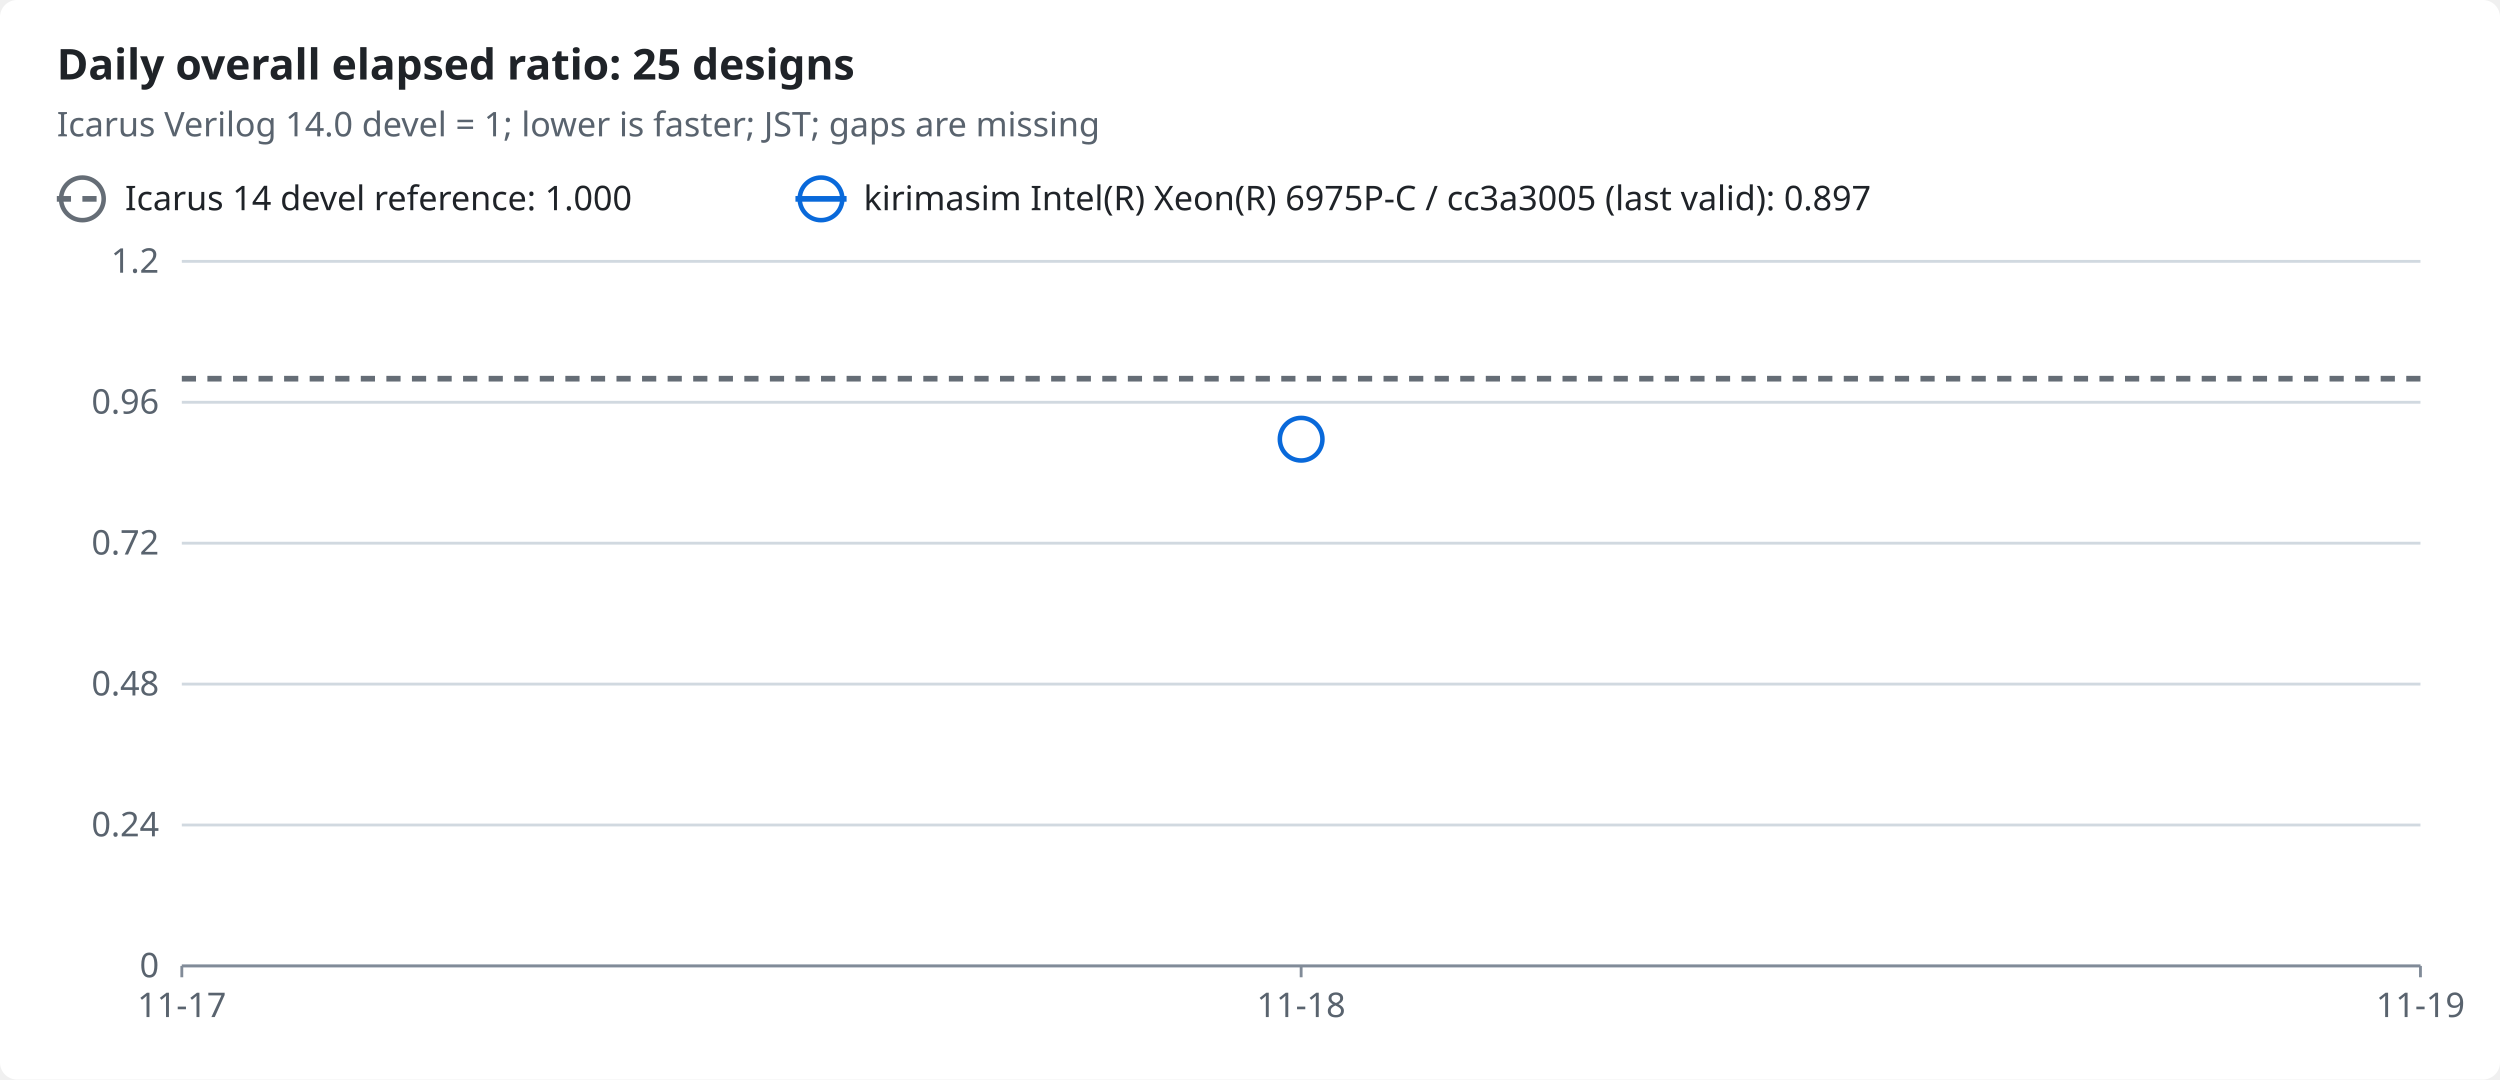
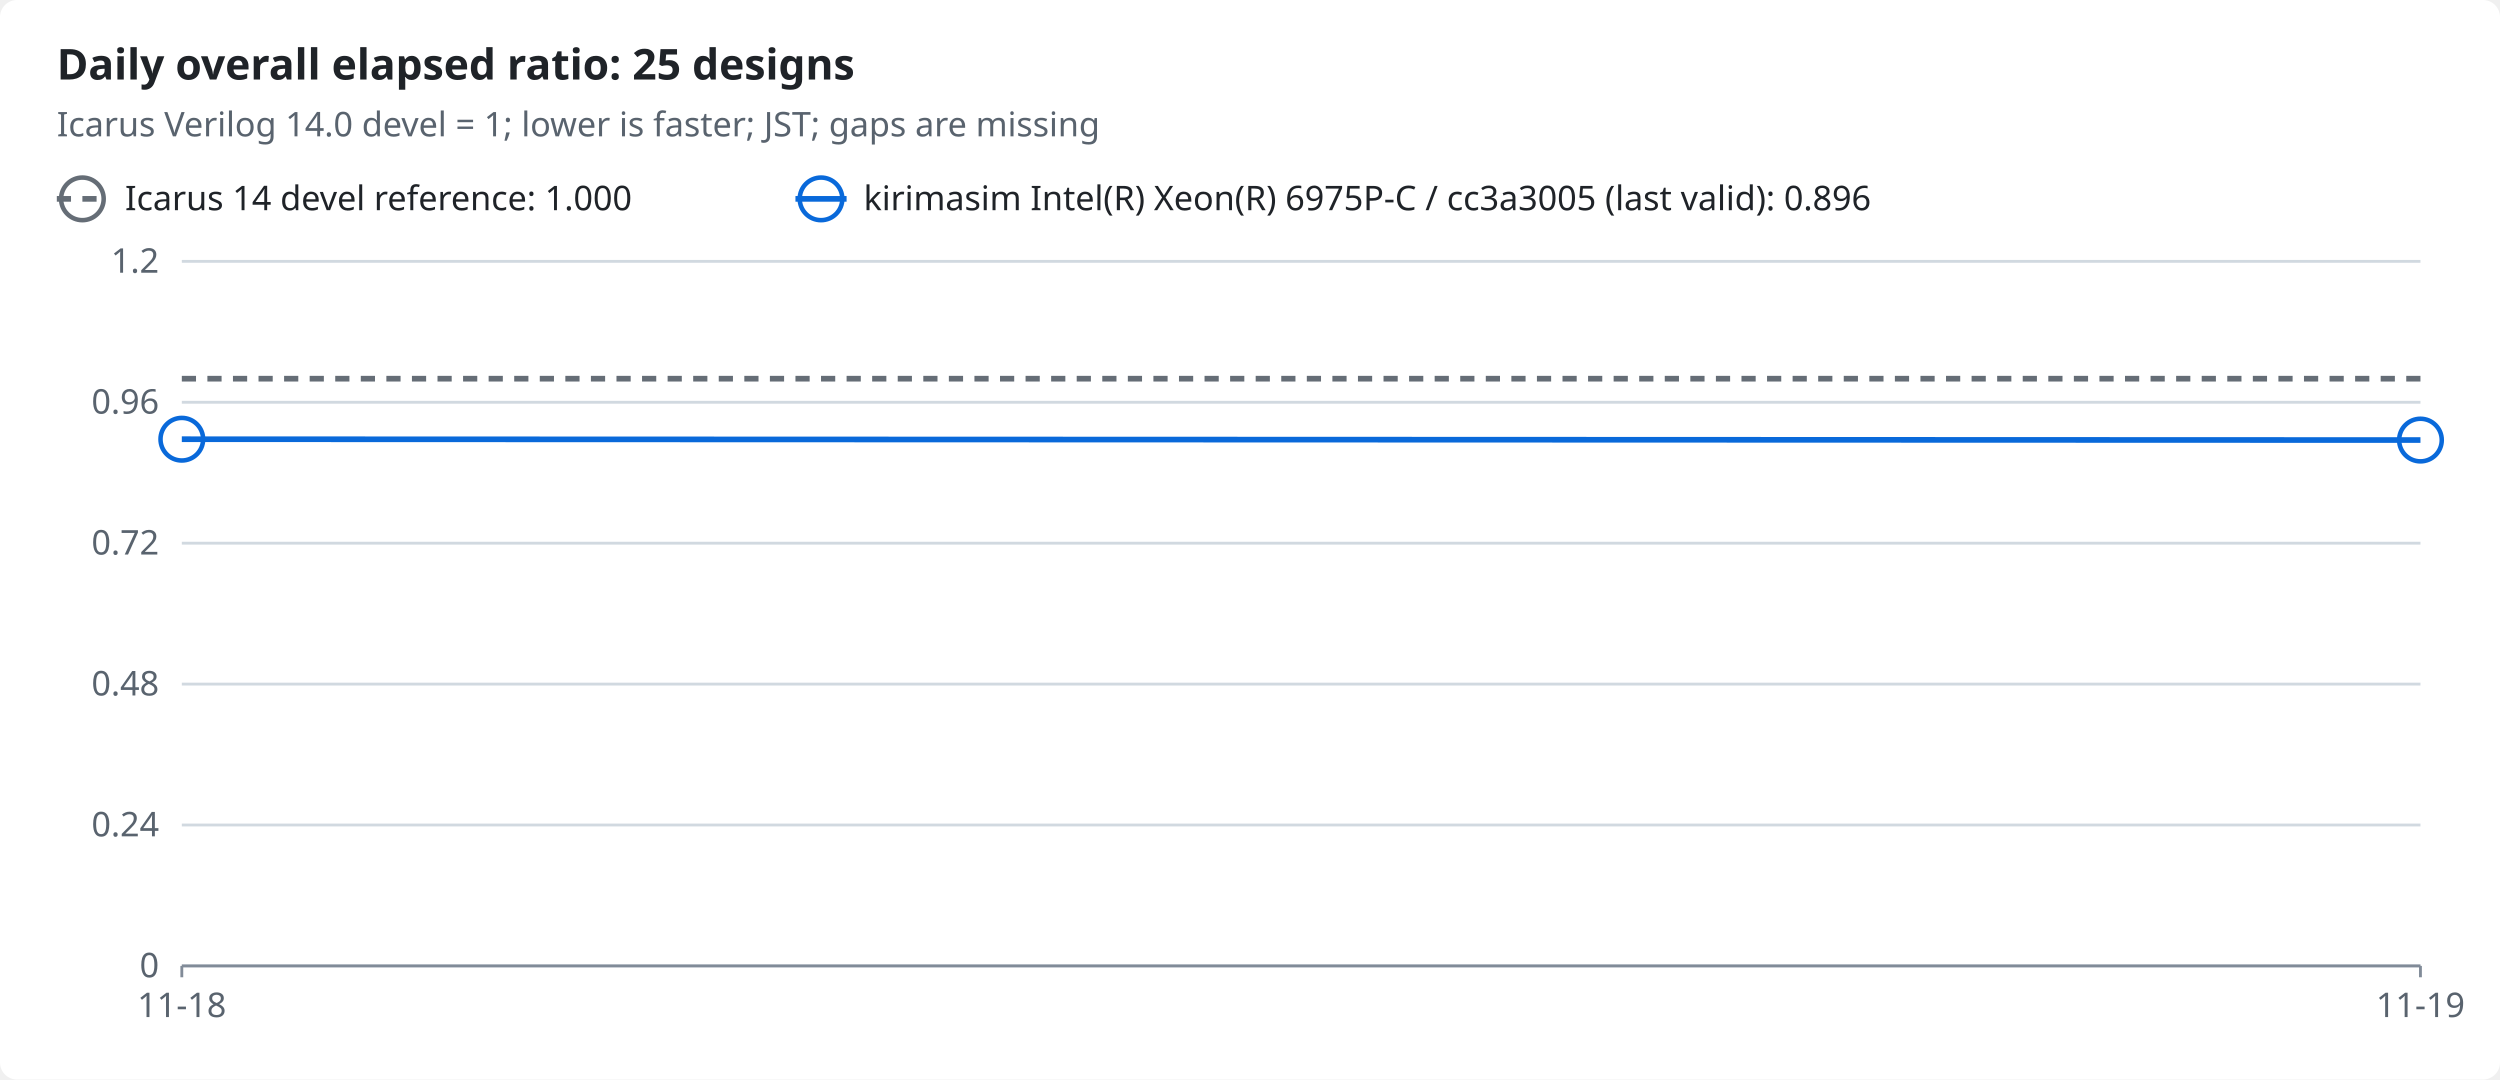
<svg xmlns="http://www.w3.org/2000/svg" width="880" height="380" viewBox="0 0 880 380" role="img">
  <style>text{font-family:-apple-system,BlinkMacSystemFont,"Segoe UI","Noto Sans",Helvetica,Arial,sans-serif;font-size:12px;fill:#1f2328;stroke:none}.bg{fill:#ffffff}.muted{fill:#59636e}.title{font-size:15px;font-weight:600}.grid{stroke:#d1d9e0;stroke-width:1}.axis{stroke:#818b98;stroke-width:1}.line{fill:none;stroke-width:2}.dashed{stroke-dasharray:5 4}.c-reference{stroke:#656d76;fill:#656d76}.c-ratio0{stroke:#0969da;fill:#0969da}.line{fill:none}.mk{fill:none;stroke-width:1.6}@media (prefers-color-scheme:dark){text{fill:#f0f6fc}.bg{fill:#0d1117}.muted{fill:#9198a1}.grid{stroke:#3d444d}.axis{stroke:#656c76}.c-reference{stroke:#9198a1;fill:#9198a1}.c-ratio0{stroke:#4493f8;fill:#4493f8}.line{fill:none}.mk{fill:none;stroke-width:1.6}}</style>
  <rect class="bg" width="880" height="380" rx="6" />
  <text x="20.0" y="28.0" class="title" text-anchor="start">Daily overall elapsed ratio: 25 designs</text>
  <text x="20.0" y="48.0" class="muted" text-anchor="start">Icarus Verilog 14.0 devel = 1; lower is faster; JST; gaps are missing</text>
  <line class="line dashed c-reference" x1="20" x2="38" y1="70" y2="70" />
  <circle class="mk c-reference" cx="29.0" cy="70.0" r="7.5" />
  <text x="44.0" y="74.0" text-anchor="start">Icarus 14 devel reference: 1.000</text>
  <line class="line c-ratio0" x1="280" x2="298" y1="70" y2="70" />
  <circle class="mk c-ratio0" cx="289.0" cy="70.0" r="7.5" />
-   <text x="304.0" y="74.0" text-anchor="start">kirimasim Intel(R) Xeon(R) 6975P-C / cc3a3005 (last valid): 0.897</text>
+   <text x="304.0" y="74.0" text-anchor="start">kirimasim Intel(R) Xeon(R) 6975P-C / cc3a3005 (last valid): 0.896</text>
  <line class="grid" x1="64" x2="852" y1="340.0" y2="340.0" />
  <text x="56.0" y="344.0" class="muted" text-anchor="end">0</text>
  <line class="grid" x1="64" x2="852" y1="290.4" y2="290.4" />
  <text x="56.0" y="294.4" class="muted" text-anchor="end">0.24</text>
  <line class="grid" x1="64" x2="852" y1="240.8" y2="240.8" />
  <text x="56.0" y="244.8" class="muted" text-anchor="end">0.48</text>
  <line class="grid" x1="64" x2="852" y1="191.2" y2="191.2" />
  <text x="56.0" y="195.2" class="muted" text-anchor="end">0.72</text>
  <line class="grid" x1="64" x2="852" y1="141.6" y2="141.6" />
  <text x="56.0" y="145.6" class="muted" text-anchor="end">0.96</text>
  <line class="grid" x1="64" x2="852" y1="92.0" y2="92.0" />
  <text x="56.0" y="96.0" class="muted" text-anchor="end">1.2</text>
  <line class="axis" x1="64" x2="852" y1="340" y2="340" />
  <line class="axis" x1="64.0" x2="64.0" y1="340" y2="344" />
-   <text x="64.0" y="358.0" class="muted" text-anchor="middle">11-17</text>
-   <line class="axis" x1="458.0" x2="458.0" y1="340" y2="344" />
-   <text x="458.0" y="358.0" class="muted" text-anchor="middle">11-18</text>
+   <text x="64.0" y="358.0" class="muted" text-anchor="middle">11-18</text>
  <line class="axis" x1="852.0" x2="852.0" y1="340" y2="344" />
  <text x="852.0" y="358.0" class="muted" text-anchor="middle">11-19</text>
-   <polyline class="line dashed c-reference" points="64.0,133.3 458.0,133.3 852.0,133.3" />
-   <circle class="mk c-ratio0" cx="458.0" cy="154.6" r="7.5" />
+   <polyline class="line dashed c-reference" points="64.0,133.3 852.0,133.3" />
+   <polyline class="line c-ratio0" points="64.0,154.6 852.0,154.9" />
+   <circle class="mk c-ratio0" cx="64.0" cy="154.6" r="7.5" />
+   <circle class="mk c-ratio0" cx="852.0" cy="154.9" r="7.5" />
</svg>
